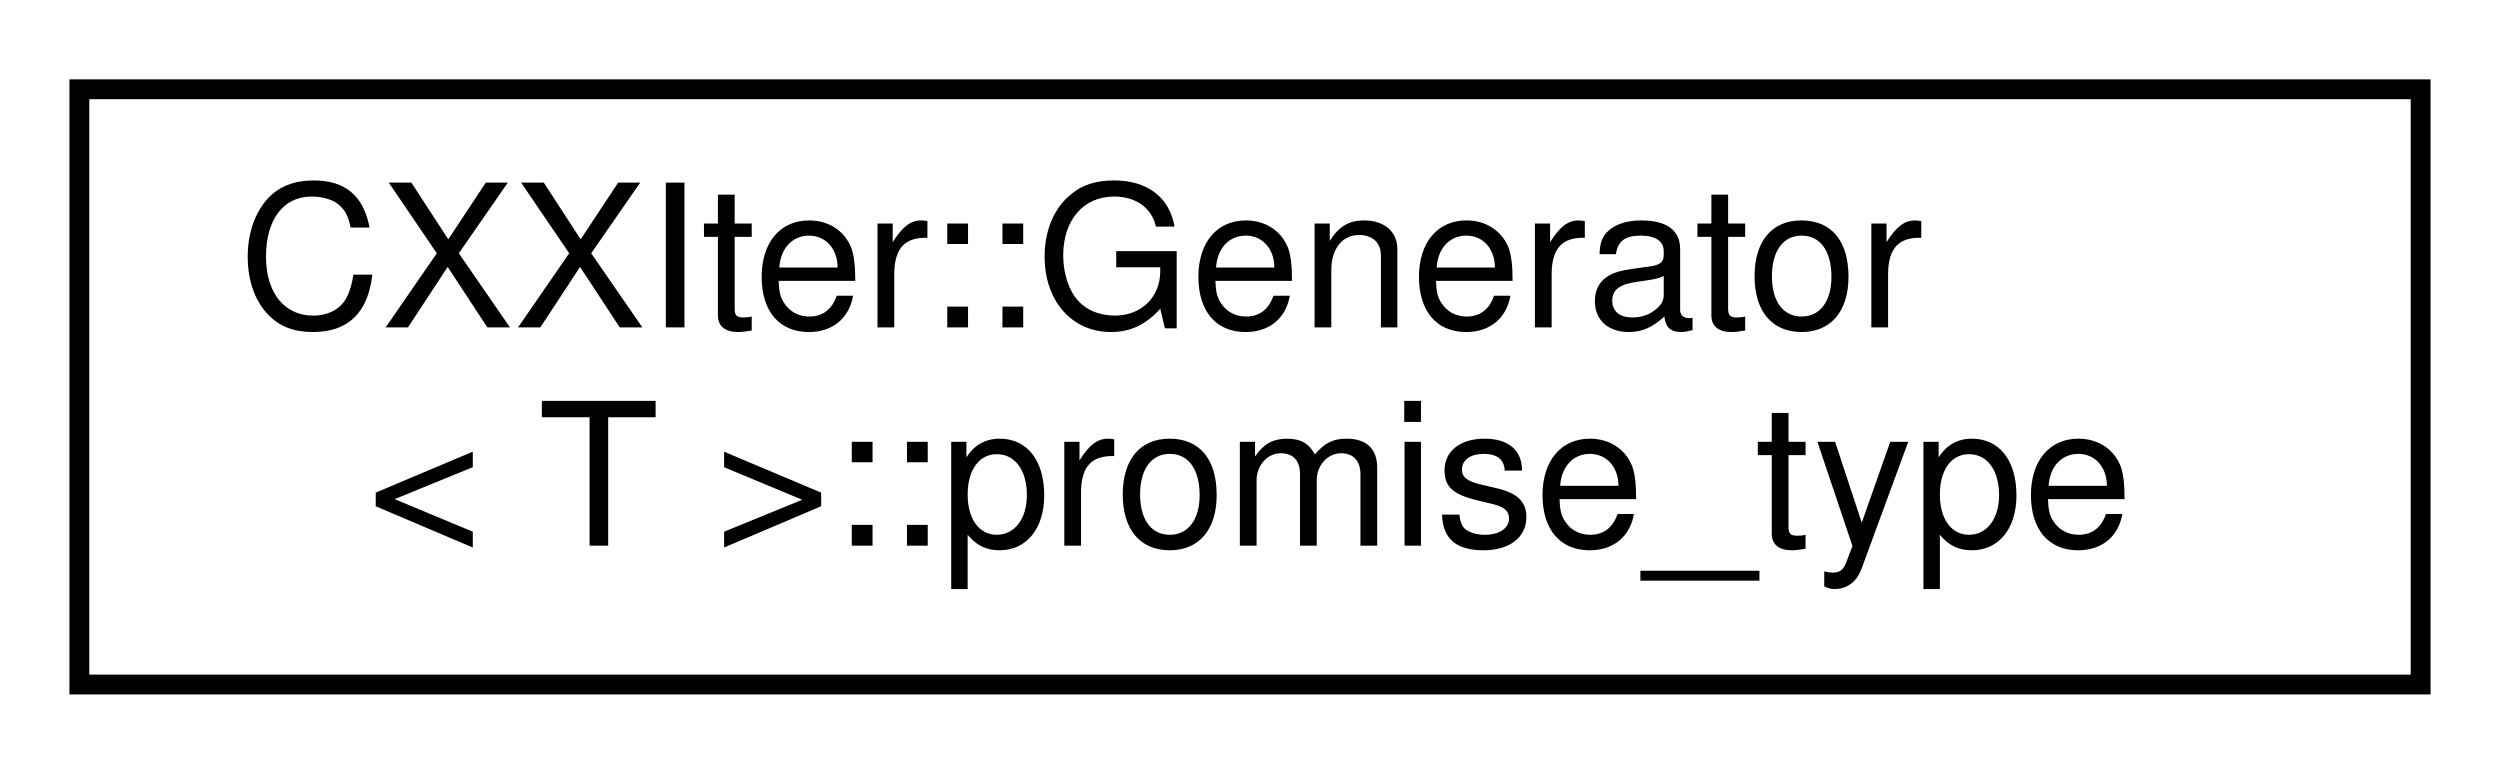
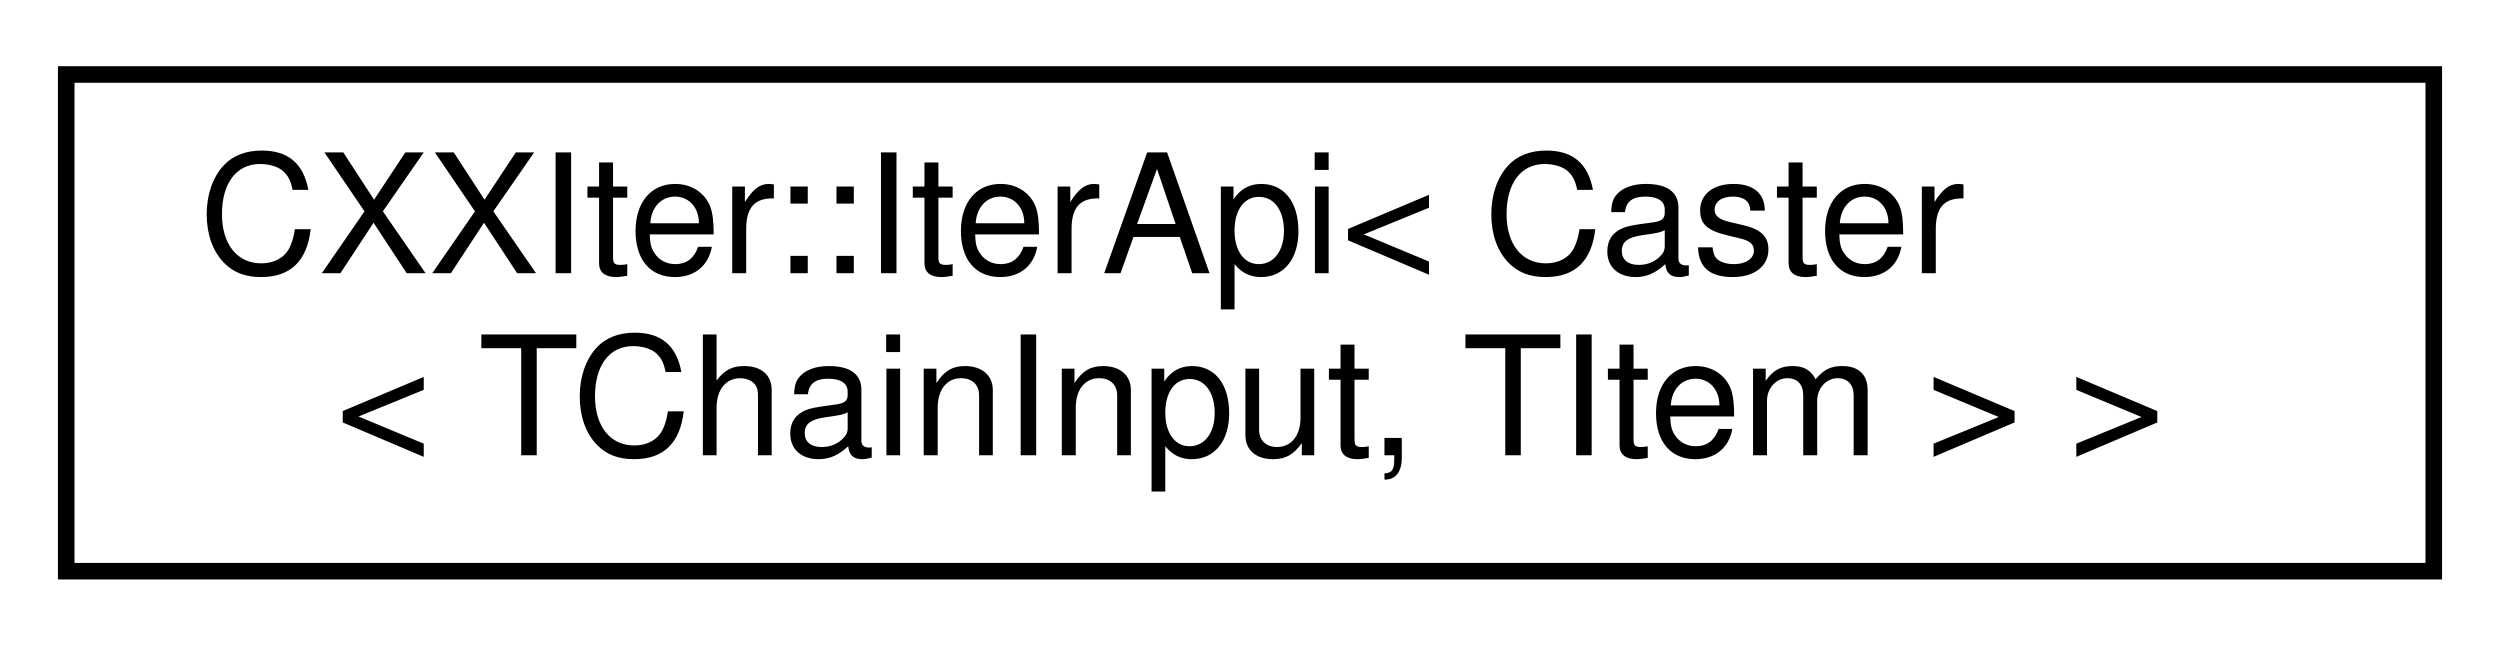
- <svg xmlns="http://www.w3.org/2000/svg" xmlns:xlink="http://www.w3.org/1999/xlink" width="126pt" height="39pt" viewBox="0.00 0.00 126.00 39.00">
+ <svg xmlns="http://www.w3.org/2000/svg" xmlns:xlink="http://www.w3.org/1999/xlink" width="151pt" height="39pt" viewBox="0.00 0.00 151.00 39.00">
  <g id="graph0" class="graph" transform="scale(1 1) rotate(0) translate(4 35)">
    <g id="node1" class="node">
      <g id="a_node1">
-         <a xlink:href="structCXXIter_1_1Generator_1_1promise__type.html" target="_top" xlink:title=" ">
-           <polygon fill="none" stroke="black" points="0,-0.5 0,-30.5 118,-30.5 118,-0.5 0,-0.5" />
-           <text text-anchor="start" x="8" y="-18.5" font-family="Helvetica,sans-Serif" font-size="10.00">CXXIter::Generator</text>
-           <text text-anchor="middle" x="59" y="-7.5" font-family="Helvetica,sans-Serif" font-size="10.00">&lt; T &gt;::promise_type</text>
+         <a xlink:href="classCXXIter_1_1IterApi.html" target="_top" xlink:title=" ">
+           <polygon fill="none" stroke="black" points="0,-0.5 0,-30.5 143,-30.5 143,-0.5 0,-0.5" />
+           <text text-anchor="start" x="8" y="-18.5" font-family="Helvetica,sans-Serif" font-size="10.00">CXXIter::IterApi&lt; Caster</text>
+           <text text-anchor="middle" x="71.5" y="-7.5" font-family="Helvetica,sans-Serif" font-size="10.00">&lt; TChainInput, TItem &gt; &gt;</text>
        </a>
      </g>
    </g>
  </g>
</svg>
